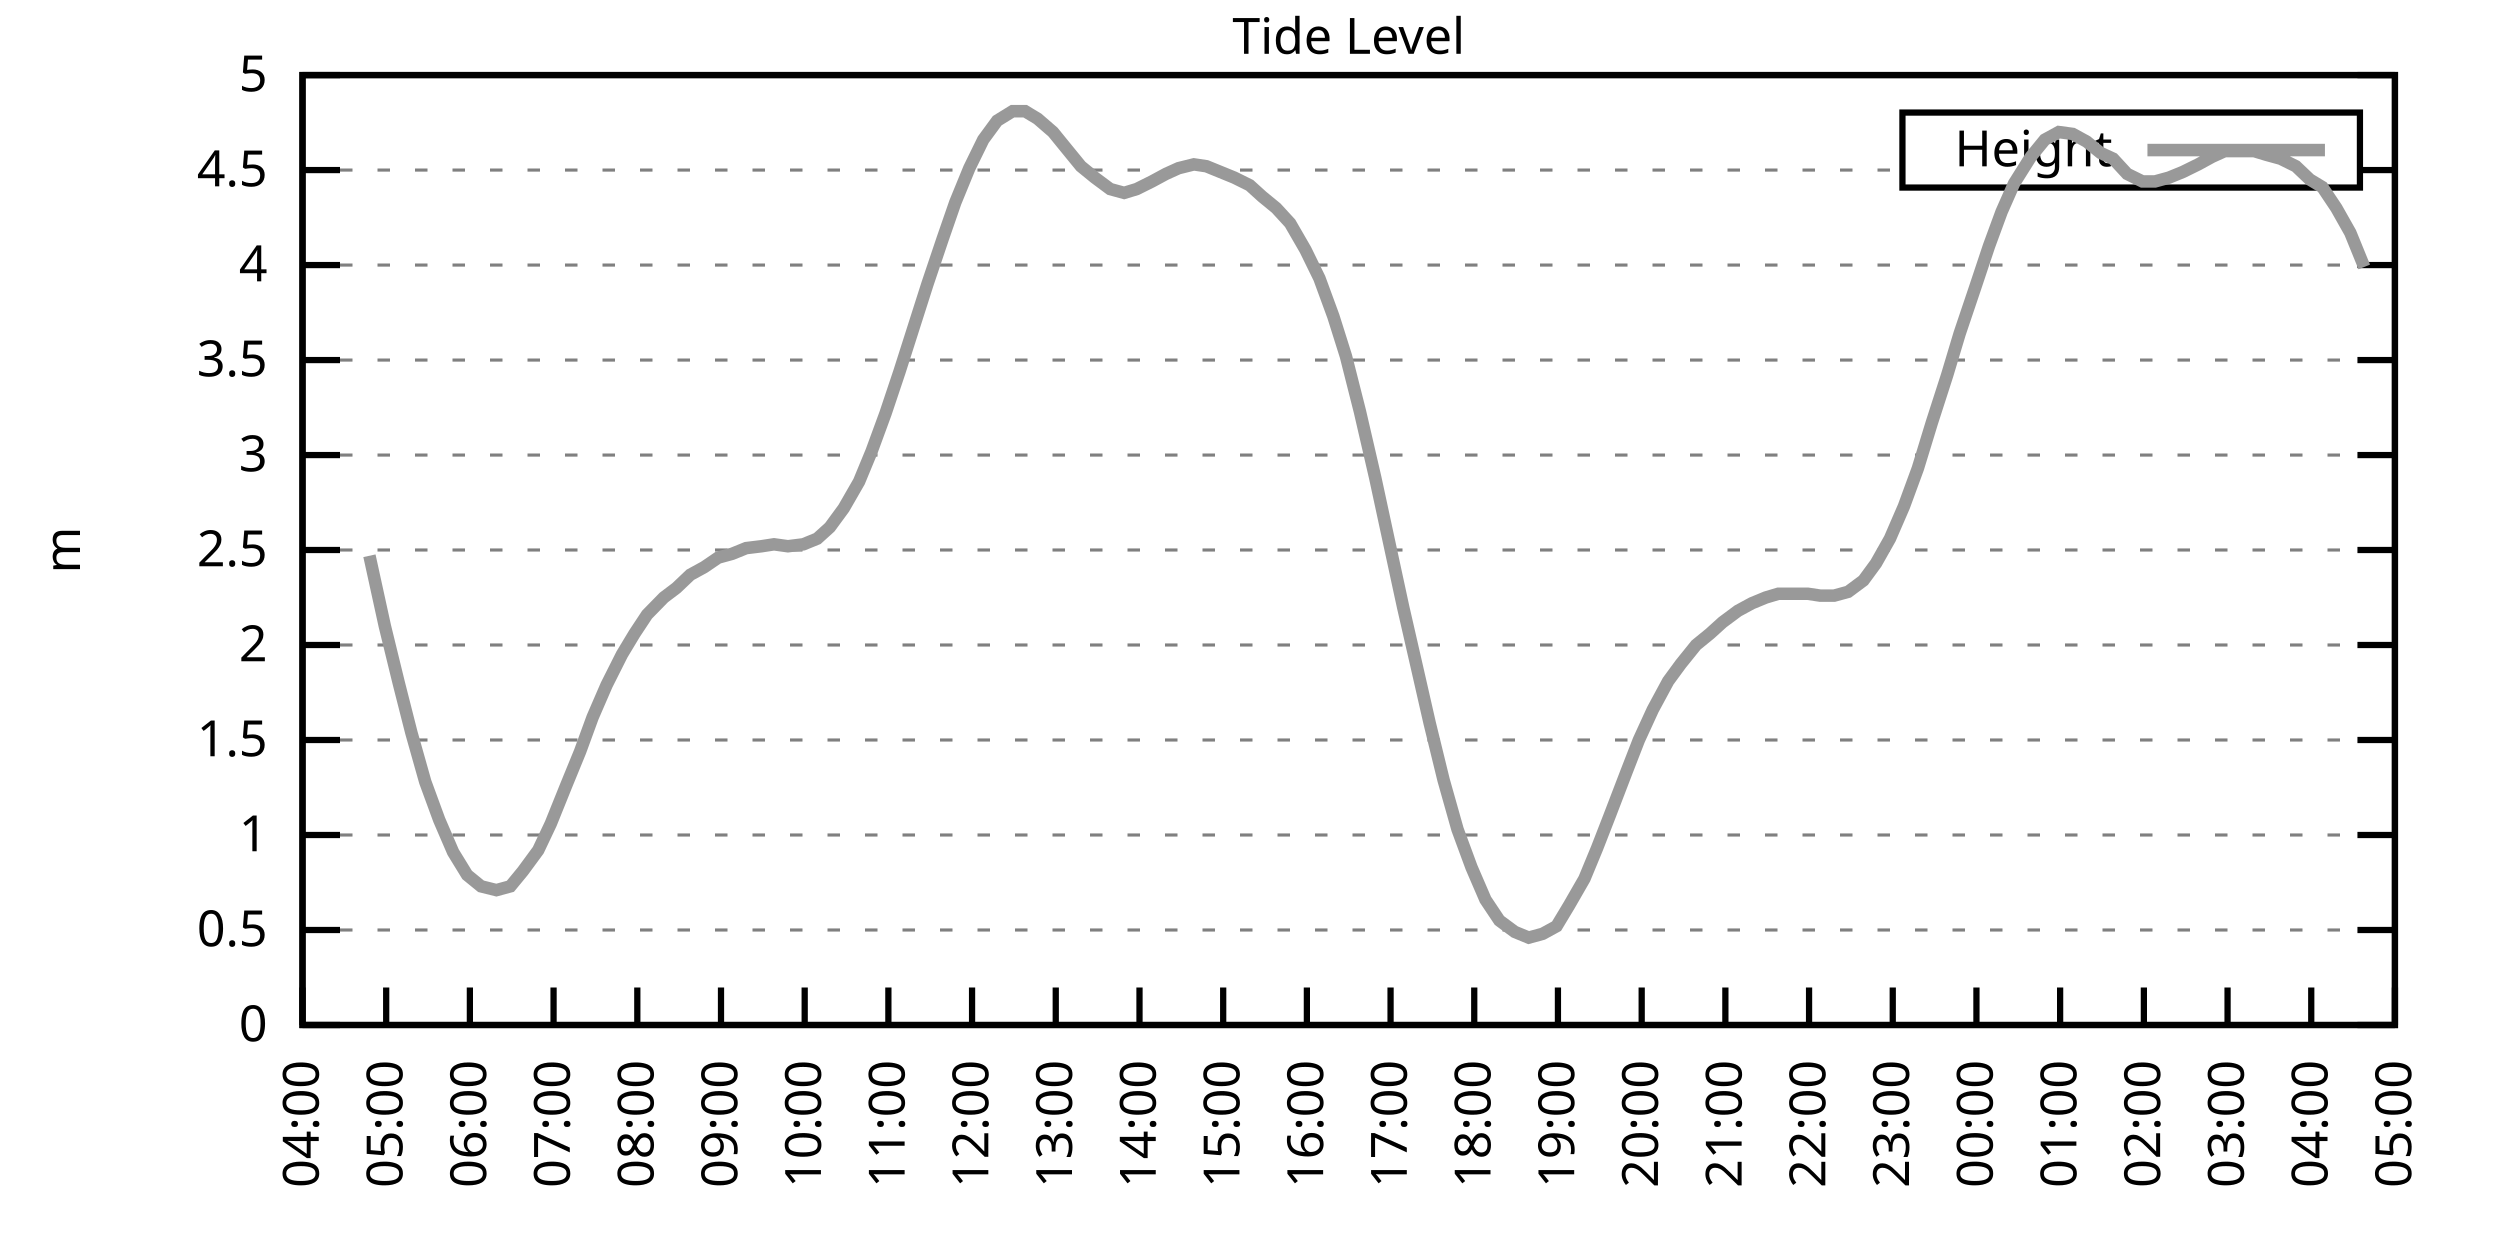
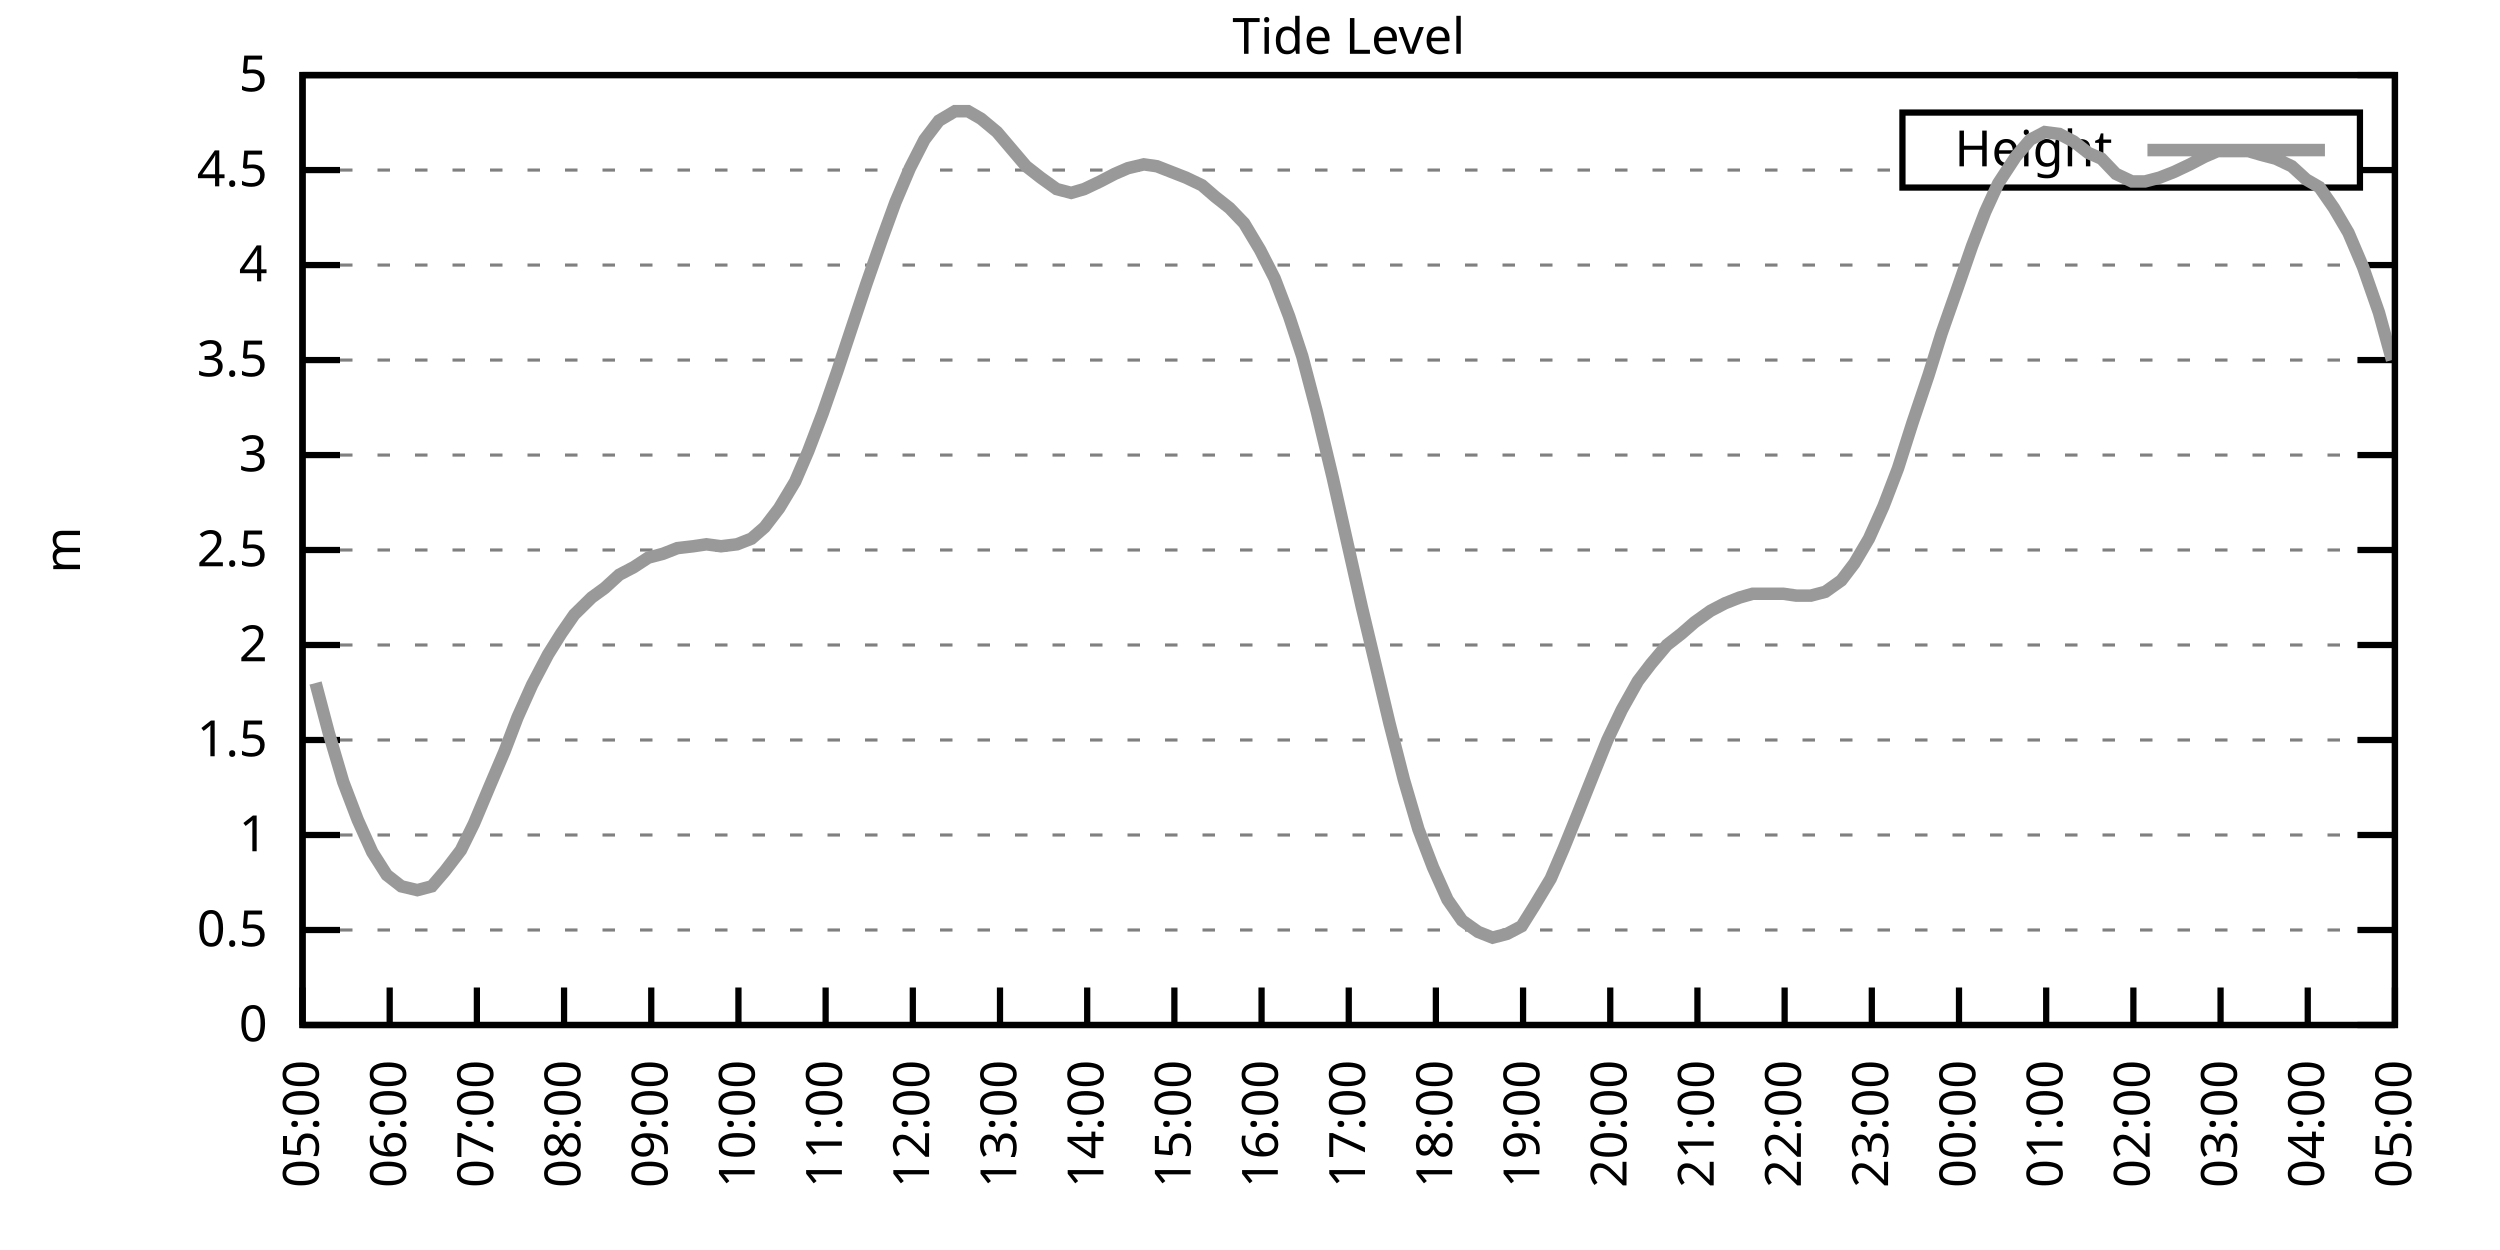
<svg xmlns="http://www.w3.org/2000/svg" xmlns:xlink="http://www.w3.org/1999/xlink" width="400" height="200" viewBox="0 0 400 200">
  <g id="gnuplot_canvas">
    <rect x="0" y="0" width="400" height="200" fill="none" />
    <defs>
      <circle id="gpDot" r="0.5" stroke-width="0.5" stroke="currentColor" />
      <path id="gpPt0" stroke-width="0.333" stroke="currentColor" d="M-1,0 h2 M0,-1 v2" />
      <path id="gpPt1" stroke-width="0.333" stroke="currentColor" d="M-1,-1 L1,1 M1,-1 L-1,1" />
      <path id="gpPt2" stroke-width="0.333" stroke="currentColor" d="M-1,0 L1,0 M0,-1 L0,1 M-1,-1 L1,1 M-1,1 L1,-1" />
      <rect id="gpPt3" stroke-width="0.333" stroke="currentColor" x="-1" y="-1" width="2" height="2" />
      <rect id="gpPt4" stroke-width="0.333" stroke="currentColor" fill="currentColor" x="-1" y="-1" width="2" height="2" />
      <circle id="gpPt5" stroke-width="0.333" stroke="currentColor" cx="0" cy="0" r="1" />
      <use xlink:href="#gpPt5" id="gpPt6" fill="currentColor" stroke="none" />
      <path id="gpPt7" stroke-width="0.333" stroke="currentColor" d="M0,-1.33 L-1.33,0.67 L1.33,0.67 z" />
      <use xlink:href="#gpPt7" id="gpPt8" fill="currentColor" stroke="none" />
      <use xlink:href="#gpPt7" id="gpPt9" stroke="currentColor" transform="rotate(180)" />
      <use xlink:href="#gpPt9" id="gpPt10" fill="currentColor" stroke="none" />
      <use xlink:href="#gpPt3" id="gpPt11" stroke="currentColor" transform="rotate(45)" />
      <use xlink:href="#gpPt11" id="gpPt12" fill="currentColor" stroke="none" />
      <path id="gpPt13" stroke-width="0.333" stroke="currentColor" d="M0,1.330 L1.265,0.411 L0.782,-1.067 L-0.782,-1.076 L-1.265,0.411 z" />
      <use xlink:href="#gpPt13" id="gpPt14" fill="currentColor" stroke="none" />
      <filter id="textbox" filterUnits="objectBoundingBox" x="0" y="0" height="1" width="1">
        <feFlood flood-color="white" flood-opacity="1" result="bgnd" />
        <feComposite in="SourceGraphic" in2="bgnd" operator="atop" />
      </filter>
      <filter id="greybox" filterUnits="objectBoundingBox" x="0" y="0" height="1" width="1">
        <feFlood flood-color="lightgrey" flood-opacity="1" result="grey" />
        <feComposite in="SourceGraphic" in2="grey" operator="atop" />
      </filter>
    </defs>
    <g fill="none" color="white" stroke="currentColor" stroke-width="1.00" stroke-linecap="butt" stroke-linejoin="miter">
</g>
    <g fill="none" color="black" stroke="currentColor" stroke-width="1.00" stroke-linecap="butt" stroke-linejoin="miter">
      <g stroke="none" shape-rendering="crispEdges">
        <polygon fill="rgb(255, 255, 255)" points="48.40,164.00 383.18,164.00 383.18,12.02 48.40,12.02 " />
      </g>
    </g>
    <g fill="none" color="black" stroke="currentColor" stroke-width="1.00" stroke-linecap="butt" stroke-linejoin="miter">
</g>
    <g fill="none" color="black" stroke="black" stroke-width="0.50" stroke-linecap="butt" stroke-linejoin="miter">
</g>
    <g fill="none" color="gray" stroke="currentColor" stroke-width="0.50" stroke-linecap="butt" stroke-linejoin="miter">
      <path stroke="gray" stroke-dasharray="2,4" class="gridline" d="M48.40,164.00 L383.19,164.00  " />
    </g>
    <g fill="none" color="gray" stroke="gray" stroke-width="1.00" stroke-linecap="butt" stroke-linejoin="miter">
</g>
    <g fill="none" color="black" stroke="currentColor" stroke-width="1.00" stroke-linecap="butt" stroke-linejoin="miter">
      <path stroke="black" d="M48.40,164.00 L54.40,164.00 M383.19,164.00 L377.19,164.00  " />
      <g transform="translate(42.80,166.60)" stroke="none" fill="black" font-family="Sans" font-size="8.00" text-anchor="end">
        <text>
          <tspan font-family="Sans"> 0</tspan>
        </text>
      </g>
    </g>
    <g fill="none" color="black" stroke="currentColor" stroke-width="1.00" stroke-linecap="butt" stroke-linejoin="miter">
</g>
    <g fill="none" color="black" stroke="black" stroke-width="0.50" stroke-linecap="butt" stroke-linejoin="miter">
</g>
    <g fill="none" color="gray" stroke="currentColor" stroke-width="0.50" stroke-linecap="butt" stroke-linejoin="miter">
      <path stroke="gray" stroke-dasharray="2,4" class="gridline" d="M48.40,148.80 L383.19,148.80  " />
    </g>
    <g fill="none" color="gray" stroke="gray" stroke-width="1.00" stroke-linecap="butt" stroke-linejoin="miter">
</g>
    <g fill="none" color="black" stroke="currentColor" stroke-width="1.00" stroke-linecap="butt" stroke-linejoin="miter">
      <path stroke="black" d="M48.40,148.80 L54.40,148.80 M383.19,148.80 L377.19,148.80  " />
      <g transform="translate(42.80,151.40)" stroke="none" fill="black" font-family="Sans" font-size="8.00" text-anchor="end">
        <text>
          <tspan font-family="Sans"> 0.5</tspan>
        </text>
      </g>
    </g>
    <g fill="none" color="black" stroke="currentColor" stroke-width="1.00" stroke-linecap="butt" stroke-linejoin="miter">
</g>
    <g fill="none" color="black" stroke="black" stroke-width="0.50" stroke-linecap="butt" stroke-linejoin="miter">
</g>
    <g fill="none" color="gray" stroke="currentColor" stroke-width="0.50" stroke-linecap="butt" stroke-linejoin="miter">
      <path stroke="gray" stroke-dasharray="2,4" class="gridline" d="M48.40,133.60 L383.19,133.60  " />
    </g>
    <g fill="none" color="gray" stroke="gray" stroke-width="1.00" stroke-linecap="butt" stroke-linejoin="miter">
</g>
    <g fill="none" color="black" stroke="currentColor" stroke-width="1.00" stroke-linecap="butt" stroke-linejoin="miter">
      <path stroke="black" d="M48.40,133.60 L54.40,133.60 M383.19,133.60 L377.19,133.60  " />
      <g transform="translate(42.80,136.20)" stroke="none" fill="black" font-family="Sans" font-size="8.00" text-anchor="end">
        <text>
          <tspan font-family="Sans"> 1</tspan>
        </text>
      </g>
    </g>
    <g fill="none" color="black" stroke="currentColor" stroke-width="1.00" stroke-linecap="butt" stroke-linejoin="miter">
</g>
    <g fill="none" color="black" stroke="black" stroke-width="0.50" stroke-linecap="butt" stroke-linejoin="miter">
</g>
    <g fill="none" color="gray" stroke="currentColor" stroke-width="0.50" stroke-linecap="butt" stroke-linejoin="miter">
      <path stroke="gray" stroke-dasharray="2,4" class="gridline" d="M48.40,118.40 L383.19,118.40  " />
    </g>
    <g fill="none" color="gray" stroke="gray" stroke-width="1.00" stroke-linecap="butt" stroke-linejoin="miter">
</g>
    <g fill="none" color="black" stroke="currentColor" stroke-width="1.00" stroke-linecap="butt" stroke-linejoin="miter">
      <path stroke="black" d="M48.40,118.40 L54.40,118.40 M383.19,118.40 L377.19,118.40  " />
      <g transform="translate(42.80,121.00)" stroke="none" fill="black" font-family="Sans" font-size="8.00" text-anchor="end">
        <text>
          <tspan font-family="Sans"> 1.5</tspan>
        </text>
      </g>
    </g>
    <g fill="none" color="black" stroke="currentColor" stroke-width="1.00" stroke-linecap="butt" stroke-linejoin="miter">
</g>
    <g fill="none" color="black" stroke="black" stroke-width="0.50" stroke-linecap="butt" stroke-linejoin="miter">
</g>
    <g fill="none" color="gray" stroke="currentColor" stroke-width="0.50" stroke-linecap="butt" stroke-linejoin="miter">
      <path stroke="gray" stroke-dasharray="2,4" class="gridline" d="M48.40,103.20 L383.19,103.20  " />
    </g>
    <g fill="none" color="gray" stroke="gray" stroke-width="1.00" stroke-linecap="butt" stroke-linejoin="miter">
</g>
    <g fill="none" color="black" stroke="currentColor" stroke-width="1.00" stroke-linecap="butt" stroke-linejoin="miter">
      <path stroke="black" d="M48.40,103.20 L54.40,103.20 M383.19,103.20 L377.19,103.20  " />
      <g transform="translate(42.80,105.80)" stroke="none" fill="black" font-family="Sans" font-size="8.00" text-anchor="end">
        <text>
          <tspan font-family="Sans"> 2</tspan>
        </text>
      </g>
    </g>
    <g fill="none" color="black" stroke="currentColor" stroke-width="1.00" stroke-linecap="butt" stroke-linejoin="miter">
</g>
    <g fill="none" color="black" stroke="black" stroke-width="0.50" stroke-linecap="butt" stroke-linejoin="miter">
</g>
    <g fill="none" color="gray" stroke="currentColor" stroke-width="0.50" stroke-linecap="butt" stroke-linejoin="miter">
      <path stroke="gray" stroke-dasharray="2,4" class="gridline" d="M48.40,88.00 L383.19,88.00  " />
    </g>
    <g fill="none" color="gray" stroke="gray" stroke-width="1.00" stroke-linecap="butt" stroke-linejoin="miter">
</g>
    <g fill="none" color="black" stroke="currentColor" stroke-width="1.00" stroke-linecap="butt" stroke-linejoin="miter">
      <path stroke="black" d="M48.40,88.00 L54.40,88.00 M383.19,88.00 L377.19,88.00  " />
      <g transform="translate(42.80,90.60)" stroke="none" fill="black" font-family="Sans" font-size="8.00" text-anchor="end">
        <text>
          <tspan font-family="Sans"> 2.5</tspan>
        </text>
      </g>
    </g>
    <g fill="none" color="black" stroke="currentColor" stroke-width="1.00" stroke-linecap="butt" stroke-linejoin="miter">
</g>
    <g fill="none" color="black" stroke="black" stroke-width="0.50" stroke-linecap="butt" stroke-linejoin="miter">
</g>
    <g fill="none" color="gray" stroke="currentColor" stroke-width="0.50" stroke-linecap="butt" stroke-linejoin="miter">
      <path stroke="gray" stroke-dasharray="2,4" class="gridline" d="M48.40,72.81 L383.19,72.81  " />
    </g>
    <g fill="none" color="gray" stroke="gray" stroke-width="1.00" stroke-linecap="butt" stroke-linejoin="miter">
</g>
    <g fill="none" color="black" stroke="currentColor" stroke-width="1.00" stroke-linecap="butt" stroke-linejoin="miter">
      <path stroke="black" d="M48.40,72.81 L54.40,72.81 M383.19,72.81 L377.19,72.81  " />
      <g transform="translate(42.80,75.41)" stroke="none" fill="black" font-family="Sans" font-size="8.00" text-anchor="end">
        <text>
          <tspan font-family="Sans"> 3</tspan>
        </text>
      </g>
    </g>
    <g fill="none" color="black" stroke="currentColor" stroke-width="1.00" stroke-linecap="butt" stroke-linejoin="miter">
</g>
    <g fill="none" color="black" stroke="black" stroke-width="0.50" stroke-linecap="butt" stroke-linejoin="miter">
</g>
    <g fill="none" color="gray" stroke="currentColor" stroke-width="0.50" stroke-linecap="butt" stroke-linejoin="miter">
      <path stroke="gray" stroke-dasharray="2,4" class="gridline" d="M48.40,57.61 L383.19,57.61  " />
    </g>
    <g fill="none" color="gray" stroke="gray" stroke-width="1.00" stroke-linecap="butt" stroke-linejoin="miter">
</g>
    <g fill="none" color="black" stroke="currentColor" stroke-width="1.00" stroke-linecap="butt" stroke-linejoin="miter">
      <path stroke="black" d="M48.40,57.61 L54.40,57.61 M383.19,57.61 L377.19,57.61  " />
      <g transform="translate(42.80,60.21)" stroke="none" fill="black" font-family="Sans" font-size="8.00" text-anchor="end">
        <text>
          <tspan font-family="Sans"> 3.5</tspan>
        </text>
      </g>
    </g>
    <g fill="none" color="black" stroke="currentColor" stroke-width="1.00" stroke-linecap="butt" stroke-linejoin="miter">
</g>
    <g fill="none" color="black" stroke="black" stroke-width="0.50" stroke-linecap="butt" stroke-linejoin="miter">
</g>
    <g fill="none" color="gray" stroke="currentColor" stroke-width="0.50" stroke-linecap="butt" stroke-linejoin="miter">
      <path stroke="gray" stroke-dasharray="2,4" class="gridline" d="M48.40,42.41 L383.19,42.41  " />
    </g>
    <g fill="none" color="gray" stroke="gray" stroke-width="1.00" stroke-linecap="butt" stroke-linejoin="miter">
</g>
    <g fill="none" color="black" stroke="currentColor" stroke-width="1.00" stroke-linecap="butt" stroke-linejoin="miter">
      <path stroke="black" d="M48.40,42.41 L54.40,42.41 M383.19,42.41 L377.19,42.41  " />
      <g transform="translate(42.80,45.01)" stroke="none" fill="black" font-family="Sans" font-size="8.00" text-anchor="end">
        <text>
          <tspan font-family="Sans"> 4</tspan>
        </text>
      </g>
    </g>
    <g fill="none" color="black" stroke="currentColor" stroke-width="1.00" stroke-linecap="butt" stroke-linejoin="miter">
</g>
    <g fill="none" color="black" stroke="black" stroke-width="0.50" stroke-linecap="butt" stroke-linejoin="miter">
</g>
    <g fill="none" color="gray" stroke="currentColor" stroke-width="0.50" stroke-linecap="butt" stroke-linejoin="miter">
      <path stroke="gray" stroke-dasharray="2,4" class="gridline" d="M48.40,27.21 L304.39,27.21 M377.59,27.21 L383.19,27.21  " />
    </g>
    <g fill="none" color="gray" stroke="gray" stroke-width="1.00" stroke-linecap="butt" stroke-linejoin="miter">
</g>
    <g fill="none" color="black" stroke="currentColor" stroke-width="1.00" stroke-linecap="butt" stroke-linejoin="miter">
      <path stroke="black" d="M48.40,27.21 L54.40,27.21 M383.19,27.21 L377.19,27.21  " />
      <g transform="translate(42.80,29.81)" stroke="none" fill="black" font-family="Sans" font-size="8.00" text-anchor="end">
        <text>
          <tspan font-family="Sans"> 4.5</tspan>
        </text>
      </g>
    </g>
    <g fill="none" color="black" stroke="currentColor" stroke-width="1.00" stroke-linecap="butt" stroke-linejoin="miter">
</g>
    <g fill="none" color="black" stroke="black" stroke-width="0.50" stroke-linecap="butt" stroke-linejoin="miter">
</g>
    <g fill="none" color="gray" stroke="currentColor" stroke-width="0.50" stroke-linecap="butt" stroke-linejoin="miter">
      <path stroke="gray" stroke-dasharray="2,4" class="gridline" d="M48.40,12.01 L383.19,12.01  " />
    </g>
    <g fill="none" color="gray" stroke="gray" stroke-width="1.00" stroke-linecap="butt" stroke-linejoin="miter">
</g>
    <g fill="none" color="black" stroke="currentColor" stroke-width="1.00" stroke-linecap="butt" stroke-linejoin="miter">
      <path stroke="black" d="M48.40,12.01 L54.40,12.01 M383.19,12.01 L377.19,12.01  " />
      <g transform="translate(42.80,14.61)" stroke="none" fill="black" font-family="Sans" font-size="8.00" text-anchor="end">
        <text>
          <tspan font-family="Sans"> 5</tspan>
        </text>
      </g>
    </g>
    <g fill="none" color="black" stroke="currentColor" stroke-width="1.00" stroke-linecap="butt" stroke-linejoin="miter">
      <path stroke="black" d="M48.40,164.00 L48.40,158.00  " />
      <g transform="translate(51.00,169.60) rotate(270.00)" stroke="none" fill="black" font-family="Sans" font-size="8.00" text-anchor="end">
        <text>
-           <tspan font-family="Sans">04:00</tspan>
-         </text>
-       </g>
-     </g>
-     <g fill="none" color="black" stroke="currentColor" stroke-width="1.00" stroke-linecap="butt" stroke-linejoin="miter">
-       <path stroke="black" d="M61.79,164.00 L61.79,158.00  " />
-       <g transform="translate(64.39,169.60) rotate(270.00)" stroke="none" fill="black" font-family="Sans" font-size="8.00" text-anchor="end">
-         <text>
          <tspan font-family="Sans">05:00</tspan>
        </text>
      </g>
    </g>
    <g fill="none" color="black" stroke="currentColor" stroke-width="1.00" stroke-linecap="butt" stroke-linejoin="miter">
-       <path stroke="black" d="M75.18,164.00 L75.18,158.00  " />
-       <g transform="translate(77.78,169.60) rotate(270.00)" stroke="none" fill="black" font-family="Sans" font-size="8.00" text-anchor="end">
+       <path stroke="black" d="M62.35,164.00 L62.35,158.00  " />
+       <g transform="translate(64.95,169.60) rotate(270.00)" stroke="none" fill="black" font-family="Sans" font-size="8.00" text-anchor="end">
        <text>
          <tspan font-family="Sans">06:00</tspan>
        </text>
      </g>
    </g>
    <g fill="none" color="black" stroke="currentColor" stroke-width="1.00" stroke-linecap="butt" stroke-linejoin="miter">
-       <path stroke="black" d="M88.57,164.00 L88.57,158.00  " />
-       <g transform="translate(91.17,169.60) rotate(270.00)" stroke="none" fill="black" font-family="Sans" font-size="8.00" text-anchor="end">
+       <path stroke="black" d="M76.30,164.00 L76.30,158.00  " />
+       <g transform="translate(78.90,169.60) rotate(270.00)" stroke="none" fill="black" font-family="Sans" font-size="8.00" text-anchor="end">
        <text>
          <tspan font-family="Sans">07:00</tspan>
        </text>
      </g>
    </g>
    <g fill="none" color="black" stroke="currentColor" stroke-width="1.00" stroke-linecap="butt" stroke-linejoin="miter">
-       <path stroke="black" d="M101.97,164.00 L101.97,158.00  " />
-       <g transform="translate(104.57,169.60) rotate(270.00)" stroke="none" fill="black" font-family="Sans" font-size="8.00" text-anchor="end">
+       <path stroke="black" d="M90.25,164.00 L90.25,158.00  " />
+       <g transform="translate(92.85,169.60) rotate(270.00)" stroke="none" fill="black" font-family="Sans" font-size="8.00" text-anchor="end">
        <text>
          <tspan font-family="Sans">08:00</tspan>
        </text>
      </g>
    </g>
    <g fill="none" color="black" stroke="currentColor" stroke-width="1.00" stroke-linecap="butt" stroke-linejoin="miter">
-       <path stroke="black" d="M115.36,164.00 L115.36,158.00  " />
-       <g transform="translate(117.96,169.60) rotate(270.00)" stroke="none" fill="black" font-family="Sans" font-size="8.00" text-anchor="end">
+       <path stroke="black" d="M104.20,164.00 L104.20,158.00  " />
+       <g transform="translate(106.80,169.60) rotate(270.00)" stroke="none" fill="black" font-family="Sans" font-size="8.00" text-anchor="end">
        <text>
          <tspan font-family="Sans">09:00</tspan>
        </text>
      </g>
    </g>
    <g fill="none" color="black" stroke="currentColor" stroke-width="1.00" stroke-linecap="butt" stroke-linejoin="miter">
-       <path stroke="black" d="M128.75,164.00 L128.75,158.00  " />
-       <g transform="translate(131.35,169.60) rotate(270.00)" stroke="none" fill="black" font-family="Sans" font-size="8.00" text-anchor="end">
+       <path stroke="black" d="M118.15,164.00 L118.15,158.00  " />
+       <g transform="translate(120.75,169.60) rotate(270.00)" stroke="none" fill="black" font-family="Sans" font-size="8.00" text-anchor="end">
        <text>
          <tspan font-family="Sans">10:00</tspan>
        </text>
      </g>
    </g>
    <g fill="none" color="black" stroke="currentColor" stroke-width="1.00" stroke-linecap="butt" stroke-linejoin="miter">
-       <path stroke="black" d="M142.14,164.00 L142.14,158.00  " />
-       <g transform="translate(144.74,169.60) rotate(270.00)" stroke="none" fill="black" font-family="Sans" font-size="8.00" text-anchor="end">
+       <path stroke="black" d="M132.10,164.00 L132.10,158.00  " />
+       <g transform="translate(134.70,169.60) rotate(270.00)" stroke="none" fill="black" font-family="Sans" font-size="8.00" text-anchor="end">
        <text>
          <tspan font-family="Sans">11:00</tspan>
        </text>
      </g>
    </g>
    <g fill="none" color="black" stroke="currentColor" stroke-width="1.00" stroke-linecap="butt" stroke-linejoin="miter">
-       <path stroke="black" d="M155.53,164.00 L155.53,158.00  " />
-       <g transform="translate(158.13,169.60) rotate(270.00)" stroke="none" fill="black" font-family="Sans" font-size="8.00" text-anchor="end">
+       <path stroke="black" d="M146.05,164.00 L146.05,158.00  " />
+       <g transform="translate(148.65,169.60) rotate(270.00)" stroke="none" fill="black" font-family="Sans" font-size="8.00" text-anchor="end">
        <text>
          <tspan font-family="Sans">12:00</tspan>
        </text>
      </g>
    </g>
    <g fill="none" color="black" stroke="currentColor" stroke-width="1.00" stroke-linecap="butt" stroke-linejoin="miter">
-       <path stroke="black" d="M168.92,164.00 L168.92,158.00  " />
-       <g transform="translate(171.52,169.60) rotate(270.00)" stroke="none" fill="black" font-family="Sans" font-size="8.00" text-anchor="end">
+       <path stroke="black" d="M160.00,164.00 L160.00,158.00  " />
+       <g transform="translate(162.60,169.60) rotate(270.00)" stroke="none" fill="black" font-family="Sans" font-size="8.00" text-anchor="end">
        <text>
          <tspan font-family="Sans">13:00</tspan>
        </text>
      </g>
    </g>
    <g fill="none" color="black" stroke="currentColor" stroke-width="1.00" stroke-linecap="butt" stroke-linejoin="miter">
-       <path stroke="black" d="M182.32,164.00 L182.32,158.00  " />
-       <g transform="translate(184.92,169.60) rotate(270.00)" stroke="none" fill="black" font-family="Sans" font-size="8.00" text-anchor="end">
+       <path stroke="black" d="M173.95,164.00 L173.95,158.00  " />
+       <g transform="translate(176.55,169.60) rotate(270.00)" stroke="none" fill="black" font-family="Sans" font-size="8.00" text-anchor="end">
        <text>
          <tspan font-family="Sans">14:00</tspan>
        </text>
      </g>
    </g>
    <g fill="none" color="black" stroke="currentColor" stroke-width="1.00" stroke-linecap="butt" stroke-linejoin="miter">
-       <path stroke="black" d="M195.71,164.00 L195.71,158.00  " />
-       <g transform="translate(198.31,169.60) rotate(270.00)" stroke="none" fill="black" font-family="Sans" font-size="8.00" text-anchor="end">
+       <path stroke="black" d="M187.90,164.00 L187.90,158.00  " />
+       <g transform="translate(190.50,169.60) rotate(270.00)" stroke="none" fill="black" font-family="Sans" font-size="8.00" text-anchor="end">
        <text>
          <tspan font-family="Sans">15:00</tspan>
        </text>
      </g>
    </g>
    <g fill="none" color="black" stroke="currentColor" stroke-width="1.00" stroke-linecap="butt" stroke-linejoin="miter">
-       <path stroke="black" d="M209.10,164.00 L209.10,158.00  " />
-       <g transform="translate(211.70,169.60) rotate(270.00)" stroke="none" fill="black" font-family="Sans" font-size="8.00" text-anchor="end">
+       <path stroke="black" d="M201.85,164.00 L201.85,158.00  " />
+       <g transform="translate(204.45,169.60) rotate(270.00)" stroke="none" fill="black" font-family="Sans" font-size="8.00" text-anchor="end">
        <text>
          <tspan font-family="Sans">16:00</tspan>
        </text>
      </g>
    </g>
    <g fill="none" color="black" stroke="currentColor" stroke-width="1.00" stroke-linecap="butt" stroke-linejoin="miter">
-       <path stroke="black" d="M222.49,164.00 L222.49,158.00  " />
-       <g transform="translate(225.09,169.60) rotate(270.00)" stroke="none" fill="black" font-family="Sans" font-size="8.00" text-anchor="end">
+       <path stroke="black" d="M215.80,164.00 L215.80,158.00  " />
+       <g transform="translate(218.40,169.60) rotate(270.00)" stroke="none" fill="black" font-family="Sans" font-size="8.00" text-anchor="end">
        <text>
          <tspan font-family="Sans">17:00</tspan>
        </text>
      </g>
    </g>
    <g fill="none" color="black" stroke="currentColor" stroke-width="1.00" stroke-linecap="butt" stroke-linejoin="miter">
-       <path stroke="black" d="M235.88,164.00 L235.88,158.00  " />
-       <g transform="translate(238.48,169.60) rotate(270.00)" stroke="none" fill="black" font-family="Sans" font-size="8.00" text-anchor="end">
+       <path stroke="black" d="M229.74,164.00 L229.74,158.00  " />
+       <g transform="translate(232.34,169.60) rotate(270.00)" stroke="none" fill="black" font-family="Sans" font-size="8.00" text-anchor="end">
        <text>
          <tspan font-family="Sans">18:00</tspan>
        </text>
      </g>
    </g>
    <g fill="none" color="black" stroke="currentColor" stroke-width="1.00" stroke-linecap="butt" stroke-linejoin="miter">
-       <path stroke="black" d="M249.27,164.00 L249.27,158.00  " />
-       <g transform="translate(251.87,169.60) rotate(270.00)" stroke="none" fill="black" font-family="Sans" font-size="8.00" text-anchor="end">
+       <path stroke="black" d="M243.69,164.00 L243.69,158.00  " />
+       <g transform="translate(246.29,169.60) rotate(270.00)" stroke="none" fill="black" font-family="Sans" font-size="8.00" text-anchor="end">
        <text>
          <tspan font-family="Sans">19:00</tspan>
        </text>
      </g>
    </g>
    <g fill="none" color="black" stroke="currentColor" stroke-width="1.00" stroke-linecap="butt" stroke-linejoin="miter">
-       <path stroke="black" d="M262.67,164.00 L262.67,158.00  " />
-       <g transform="translate(265.27,169.60) rotate(270.00)" stroke="none" fill="black" font-family="Sans" font-size="8.00" text-anchor="end">
+       <path stroke="black" d="M257.64,164.00 L257.64,158.00  " />
+       <g transform="translate(260.24,169.60) rotate(270.00)" stroke="none" fill="black" font-family="Sans" font-size="8.00" text-anchor="end">
        <text>
          <tspan font-family="Sans">20:00</tspan>
        </text>
      </g>
    </g>
    <g fill="none" color="black" stroke="currentColor" stroke-width="1.00" stroke-linecap="butt" stroke-linejoin="miter">
-       <path stroke="black" d="M276.06,164.00 L276.06,158.00  " />
-       <g transform="translate(278.66,169.60) rotate(270.00)" stroke="none" fill="black" font-family="Sans" font-size="8.00" text-anchor="end">
+       <path stroke="black" d="M271.59,164.00 L271.59,158.00  " />
+       <g transform="translate(274.19,169.60) rotate(270.00)" stroke="none" fill="black" font-family="Sans" font-size="8.00" text-anchor="end">
        <text>
          <tspan font-family="Sans">21:00</tspan>
        </text>
      </g>
    </g>
    <g fill="none" color="black" stroke="currentColor" stroke-width="1.00" stroke-linecap="butt" stroke-linejoin="miter">
-       <path stroke="black" d="M289.45,164.00 L289.45,158.00  " />
-       <g transform="translate(292.05,169.60) rotate(270.00)" stroke="none" fill="black" font-family="Sans" font-size="8.00" text-anchor="end">
+       <path stroke="black" d="M285.54,164.00 L285.54,158.00  " />
+       <g transform="translate(288.14,169.60) rotate(270.00)" stroke="none" fill="black" font-family="Sans" font-size="8.00" text-anchor="end">
        <text>
          <tspan font-family="Sans">22:00</tspan>
        </text>
      </g>
    </g>
    <g fill="none" color="black" stroke="currentColor" stroke-width="1.00" stroke-linecap="butt" stroke-linejoin="miter">
-       <path stroke="black" d="M302.84,164.00 L302.84,158.00  " />
-       <g transform="translate(305.44,169.60) rotate(270.00)" stroke="none" fill="black" font-family="Sans" font-size="8.00" text-anchor="end">
+       <path stroke="black" d="M299.49,164.00 L299.49,158.00  " />
+       <g transform="translate(302.09,169.60) rotate(270.00)" stroke="none" fill="black" font-family="Sans" font-size="8.00" text-anchor="end">
        <text>
          <tspan font-family="Sans">23:00</tspan>
        </text>
      </g>
    </g>
    <g fill="none" color="black" stroke="currentColor" stroke-width="1.00" stroke-linecap="butt" stroke-linejoin="miter">
-       <path stroke="black" d="M316.23,164.00 L316.23,158.00  " />
-       <g transform="translate(318.83,169.60) rotate(270.00)" stroke="none" fill="black" font-family="Sans" font-size="8.00" text-anchor="end">
+       <path stroke="black" d="M313.44,164.00 L313.44,158.00  " />
+       <g transform="translate(316.04,169.60) rotate(270.00)" stroke="none" fill="black" font-family="Sans" font-size="8.00" text-anchor="end">
        <text>
          <tspan font-family="Sans">00:00</tspan>
        </text>
      </g>
    </g>
    <g fill="none" color="black" stroke="currentColor" stroke-width="1.00" stroke-linecap="butt" stroke-linejoin="miter">
-       <path stroke="black" d="M329.62,164.00 L329.62,158.00  " />
-       <g transform="translate(332.22,169.60) rotate(270.00)" stroke="none" fill="black" font-family="Sans" font-size="8.00" text-anchor="end">
+       <path stroke="black" d="M327.39,164.00 L327.39,158.00  " />
+       <g transform="translate(329.99,169.60) rotate(270.00)" stroke="none" fill="black" font-family="Sans" font-size="8.00" text-anchor="end">
        <text>
          <tspan font-family="Sans">01:00</tspan>
        </text>
      </g>
    </g>
    <g fill="none" color="black" stroke="currentColor" stroke-width="1.00" stroke-linecap="butt" stroke-linejoin="miter">
-       <path stroke="black" d="M343.02,164.00 L343.02,158.00  " />
-       <g transform="translate(345.62,169.60) rotate(270.00)" stroke="none" fill="black" font-family="Sans" font-size="8.00" text-anchor="end">
+       <path stroke="black" d="M341.34,164.00 L341.34,158.00  " />
+       <g transform="translate(343.94,169.60) rotate(270.00)" stroke="none" fill="black" font-family="Sans" font-size="8.00" text-anchor="end">
        <text>
          <tspan font-family="Sans">02:00</tspan>
        </text>
      </g>
    </g>
    <g fill="none" color="black" stroke="currentColor" stroke-width="1.00" stroke-linecap="butt" stroke-linejoin="miter">
-       <path stroke="black" d="M356.41,164.00 L356.41,158.00  " />
-       <g transform="translate(359.01,169.60) rotate(270.00)" stroke="none" fill="black" font-family="Sans" font-size="8.00" text-anchor="end">
+       <path stroke="black" d="M355.29,164.00 L355.29,158.00  " />
+       <g transform="translate(357.89,169.60) rotate(270.00)" stroke="none" fill="black" font-family="Sans" font-size="8.00" text-anchor="end">
        <text>
          <tspan font-family="Sans">03:00</tspan>
        </text>
      </g>
    </g>
    <g fill="none" color="black" stroke="currentColor" stroke-width="1.00" stroke-linecap="butt" stroke-linejoin="miter">
-       <path stroke="black" d="M369.80,164.00 L369.80,158.00  " />
-       <g transform="translate(372.40,169.60) rotate(270.00)" stroke="none" fill="black" font-family="Sans" font-size="8.00" text-anchor="end">
+       <path stroke="black" d="M369.24,164.00 L369.24,158.00  " />
+       <g transform="translate(371.84,169.60) rotate(270.00)" stroke="none" fill="black" font-family="Sans" font-size="8.00" text-anchor="end">
        <text>
          <tspan font-family="Sans">04:00</tspan>
        </text>
      </g>
    </g>
    <g fill="none" color="black" stroke="currentColor" stroke-width="1.00" stroke-linecap="butt" stroke-linejoin="miter">
      <path stroke="black" d="M383.19,164.00 L383.19,158.00  " />
      <g transform="translate(385.79,169.60) rotate(270.00)" stroke="none" fill="black" font-family="Sans" font-size="8.00" text-anchor="end">
        <text>
          <tspan font-family="Sans">05:00</tspan>
        </text>
      </g>
    </g>
    <g fill="none" color="black" stroke="currentColor" stroke-width="1.00" stroke-linecap="butt" stroke-linejoin="miter">
</g>
    <g fill="none" color="black" stroke="currentColor" stroke-width="1.00" stroke-linecap="butt" stroke-linejoin="miter">
      <path stroke="black" d="M48.40,12.01 L48.40,164.00 L383.19,164.00 L383.19,12.01 L48.40,12.01 Z  " />
    </g>
    <g fill="none" color="black" stroke="currentColor" stroke-width="1.00" stroke-linecap="butt" stroke-linejoin="miter">
</g>
    <g fill="none" color="black" stroke="currentColor" stroke-width="1.00" stroke-linecap="butt" stroke-linejoin="miter">
      <path stroke="black" d="M304.39,30.01 L304.39,18.01 L377.59,18.01 L377.59,30.01 L304.39,30.01 Z  " />
    </g>
    <g id="Tide_level_plot_1">
      <g fill="none" color="white" stroke="black" stroke-width="2.00" stroke-linecap="butt" stroke-linejoin="miter">
</g>
      <g fill="none" color="black" stroke="currentColor" stroke-width="2.00" stroke-linecap="butt" stroke-linejoin="miter">
        <g transform="translate(337.99,26.61)" stroke="none" fill="black" font-family="Sans" font-size="8.00" text-anchor="end">
          <text>
            <tspan font-family="Sans">Height</tspan>
          </text>
        </g>
      </g>
      <g fill="none" color="black" stroke="currentColor" stroke-width="2.00" stroke-linecap="butt" stroke-linejoin="miter">
-         <path stroke="rgb(153, 153, 153)" d="M343.59,24.01 L371.99,24.01 M59.11,88.92 L61.57,100.16 L63.80,109.28 L65.81,117.19 L68.04,125.09 L70.27,131.17   L72.50,136.34 L74.74,139.99 L76.97,141.81 L79.42,142.42 L81.66,141.81 L83.66,139.38 L86.12,136.03 L88.13,131.78   L90.58,125.70 L92.82,120.23 L94.82,114.76 L97.06,109.59 L99.51,104.72 L101.52,101.38 L103.53,98.34 L106.21,95.60   L108.22,94.08 L110.45,91.96 L112.68,90.74 L114.91,89.22 L117.14,88.61 L119.38,87.70 L121.83,87.40 L123.84,87.09   L126.07,87.40 L128.53,87.09 L130.76,86.18 L132.77,84.36 L135.00,81.32 L137.45,77.06 L139.46,72.20 L141.69,66.12   L143.93,59.43 L146.16,52.44 L148.39,45.45 L150.85,38.15 L152.85,32.38 L155.09,26.91 L157.32,22.35 L159.55,19.31   L162.01,17.79 L164.01,17.79 L166.02,19.00 L168.48,21.13 L170.71,23.87 L172.94,26.60 L175.17,28.42 L177.63,30.25   L179.86,30.86 L181.87,30.25 L184.32,29.03 L186.56,27.82 L188.57,26.91 L191.02,26.30 L193.03,26.60 L195.26,27.51   L197.49,28.42 L199.95,29.64 L201.96,31.46 L204.19,33.29 L206.42,35.72 L208.88,39.98 L211.11,44.54 L213.34,50.62   L215.35,57.00 L217.58,65.81 L220.04,76.45 L222.27,86.79 L224.50,97.12 L226.73,106.85 L228.74,115.67 L230.97,124.79   L233.20,132.69 L235.44,138.77 L237.67,143.94 L239.90,147.28 L242.36,149.10 L244.59,150.02 L246.82,149.41 L249.05,148.19   L251.06,144.85 L253.51,140.59 L255.52,135.73 L257.53,130.56 L260.21,123.57 L262.22,118.40 L264.45,113.54 L266.91,108.98   L268.92,106.24 L271.37,103.20 L273.60,101.38 L275.61,99.56 L278.07,97.73 L280.30,96.52 L282.53,95.60 L284.54,95.00   L286.99,95.00 L289.23,95.00 L291.23,95.30 L293.47,95.30 L295.70,94.69 L298.15,92.87 L300.16,90.13 L302.39,86.18   L304.63,81.01 L306.86,74.93 L309.09,67.64 L311.54,60.04 L313.55,53.35 L316.01,46.06 L318.24,39.37 L320.25,33.90   L322.26,29.34 L324.94,25.08 L327.17,22.35 L329.40,21.13 L331.63,21.43 L333.86,22.65 L336.10,24.47 L338.10,25.39   L340.34,27.82 L342.79,29.03 L344.80,29.03 L347.03,28.42 L349.26,27.51 L351.72,26.30 L353.95,25.08 L355.96,24.17   L358.42,24.17 L360.65,24.17 L362.66,24.78 L364.89,25.39 L367.34,26.60 L369.58,28.73 L371.58,29.94 L373.82,33.29   L376.05,37.24 L378.28,42.71  " />
+         <path stroke="rgb(153, 153, 153)" d="M343.59,24.01 L371.99,24.01 M50.49,109.28 L52.58,117.19 L54.91,125.09 L57.23,131.17 L59.56,136.34 L61.88,139.99   L64.21,141.81 L66.77,142.42 L69.09,141.81 L71.18,139.38 L73.74,136.03 L75.83,131.78 L78.39,125.70 L80.72,120.23   L82.81,114.76 L85.13,109.59 L87.69,104.72 L89.78,101.38 L91.88,98.34 L94.67,95.60 L96.76,94.08 L99.08,91.96   L101.41,90.74 L103.73,89.22 L106.06,88.61 L108.38,87.70 L110.94,87.40 L113.03,87.09 L115.36,87.40 L117.92,87.09   L120.24,86.18 L122.33,84.36 L124.66,81.32 L127.22,77.06 L129.31,72.20 L131.63,66.12 L133.96,59.43 L136.28,52.44   L138.61,45.45 L141.16,38.15 L143.26,32.38 L145.58,26.91 L147.91,22.35 L150.23,19.31 L152.79,17.79 L154.88,17.79   L156.97,19.00 L159.53,21.13 L161.86,23.87 L164.18,26.60 L166.51,28.42 L169.06,30.25 L171.39,30.86 L173.48,30.25   L176.04,29.03 L178.36,27.82 L180.46,26.91 L183.01,26.30 L185.11,26.60 L187.43,27.51 L189.76,28.42 L192.31,29.64   L194.41,31.46 L196.73,33.29 L199.06,35.72 L201.61,39.98 L203.94,44.54 L206.26,50.62 L208.36,57.00 L210.68,65.81   L213.24,76.45 L215.56,86.79 L217.89,97.12 L220.21,106.85 L222.30,115.67 L224.63,124.79 L226.95,132.69 L229.28,138.77   L231.60,143.94 L233.93,147.28 L236.49,149.10 L238.81,150.02 L241.14,149.41 L243.46,148.19 L245.55,144.85 L248.11,140.59   L250.20,135.73 L252.30,130.56 L255.09,123.57 L257.18,118.40 L259.50,113.54 L262.06,108.98 L264.15,106.24 L266.71,103.20   L269.04,101.38 L271.13,99.56 L273.69,97.73 L276.01,96.52 L278.34,95.60 L280.43,95.00 L282.99,95.00 L285.31,95.00   L287.40,95.30 L289.73,95.30 L292.05,94.69 L294.61,92.87 L296.70,90.13 L299.03,86.18 L301.35,81.01 L303.68,74.93   L306.00,67.64 L308.56,60.04 L310.65,53.35 L313.21,46.06 L315.53,39.37 L317.63,33.90 L319.72,29.34 L322.51,25.08   L324.83,22.35 L327.16,21.13 L329.48,21.43 L331.81,22.65 L334.13,24.47 L336.23,25.39 L338.55,27.82 L341.11,29.03   L343.20,29.03 L345.53,28.42 L347.85,27.51 L350.41,26.30 L352.73,25.08 L354.83,24.17 L357.38,24.17 L359.71,24.17   L361.80,24.78 L364.13,25.39 L366.68,26.60 L369.01,28.73 L371.10,29.94 L373.43,33.29 L375.75,37.24 L378.08,42.71   L380.63,50.01 L382.73,57.61  " />
      </g>
    </g>
    <g fill="none" color="black" stroke="currentColor" stroke-width="2.00" stroke-linecap="butt" stroke-linejoin="miter">
</g>
    <g fill="none" color="black" stroke="black" stroke-width="1.00" stroke-linecap="butt" stroke-linejoin="miter">
</g>
    <g fill="none" color="black" stroke="currentColor" stroke-width="1.00" stroke-linecap="butt" stroke-linejoin="miter">
      <path stroke="black" d="M48.40,12.01 L48.40,164.00 L383.19,164.00 L383.19,12.01 L48.40,12.01 Z  " />
      <g transform="translate(12.80,88.01) rotate(270.00)" stroke="none" fill="black" font-family="Sans" font-size="8.00" text-anchor="middle">
        <text>
          <tspan font-family="Sans">m</tspan>
        </text>
      </g>
    </g>
    <g fill="none" color="black" stroke="currentColor" stroke-width="1.00" stroke-linecap="butt" stroke-linejoin="miter">
</g>
    <g fill="none" color="black" stroke="currentColor" stroke-width="1.00" stroke-linecap="butt" stroke-linejoin="miter">
      <g transform="translate(215.79,8.61)" stroke="none" fill="black" font-family="Sans" font-size="8.00" text-anchor="middle">
        <text>
          <tspan font-family="Sans">Tide Level</tspan>
        </text>
      </g>
    </g>
    <g fill="none" color="black" stroke="currentColor" stroke-width="1.00" stroke-linecap="butt" stroke-linejoin="miter">
</g>
  </g>
</svg>
